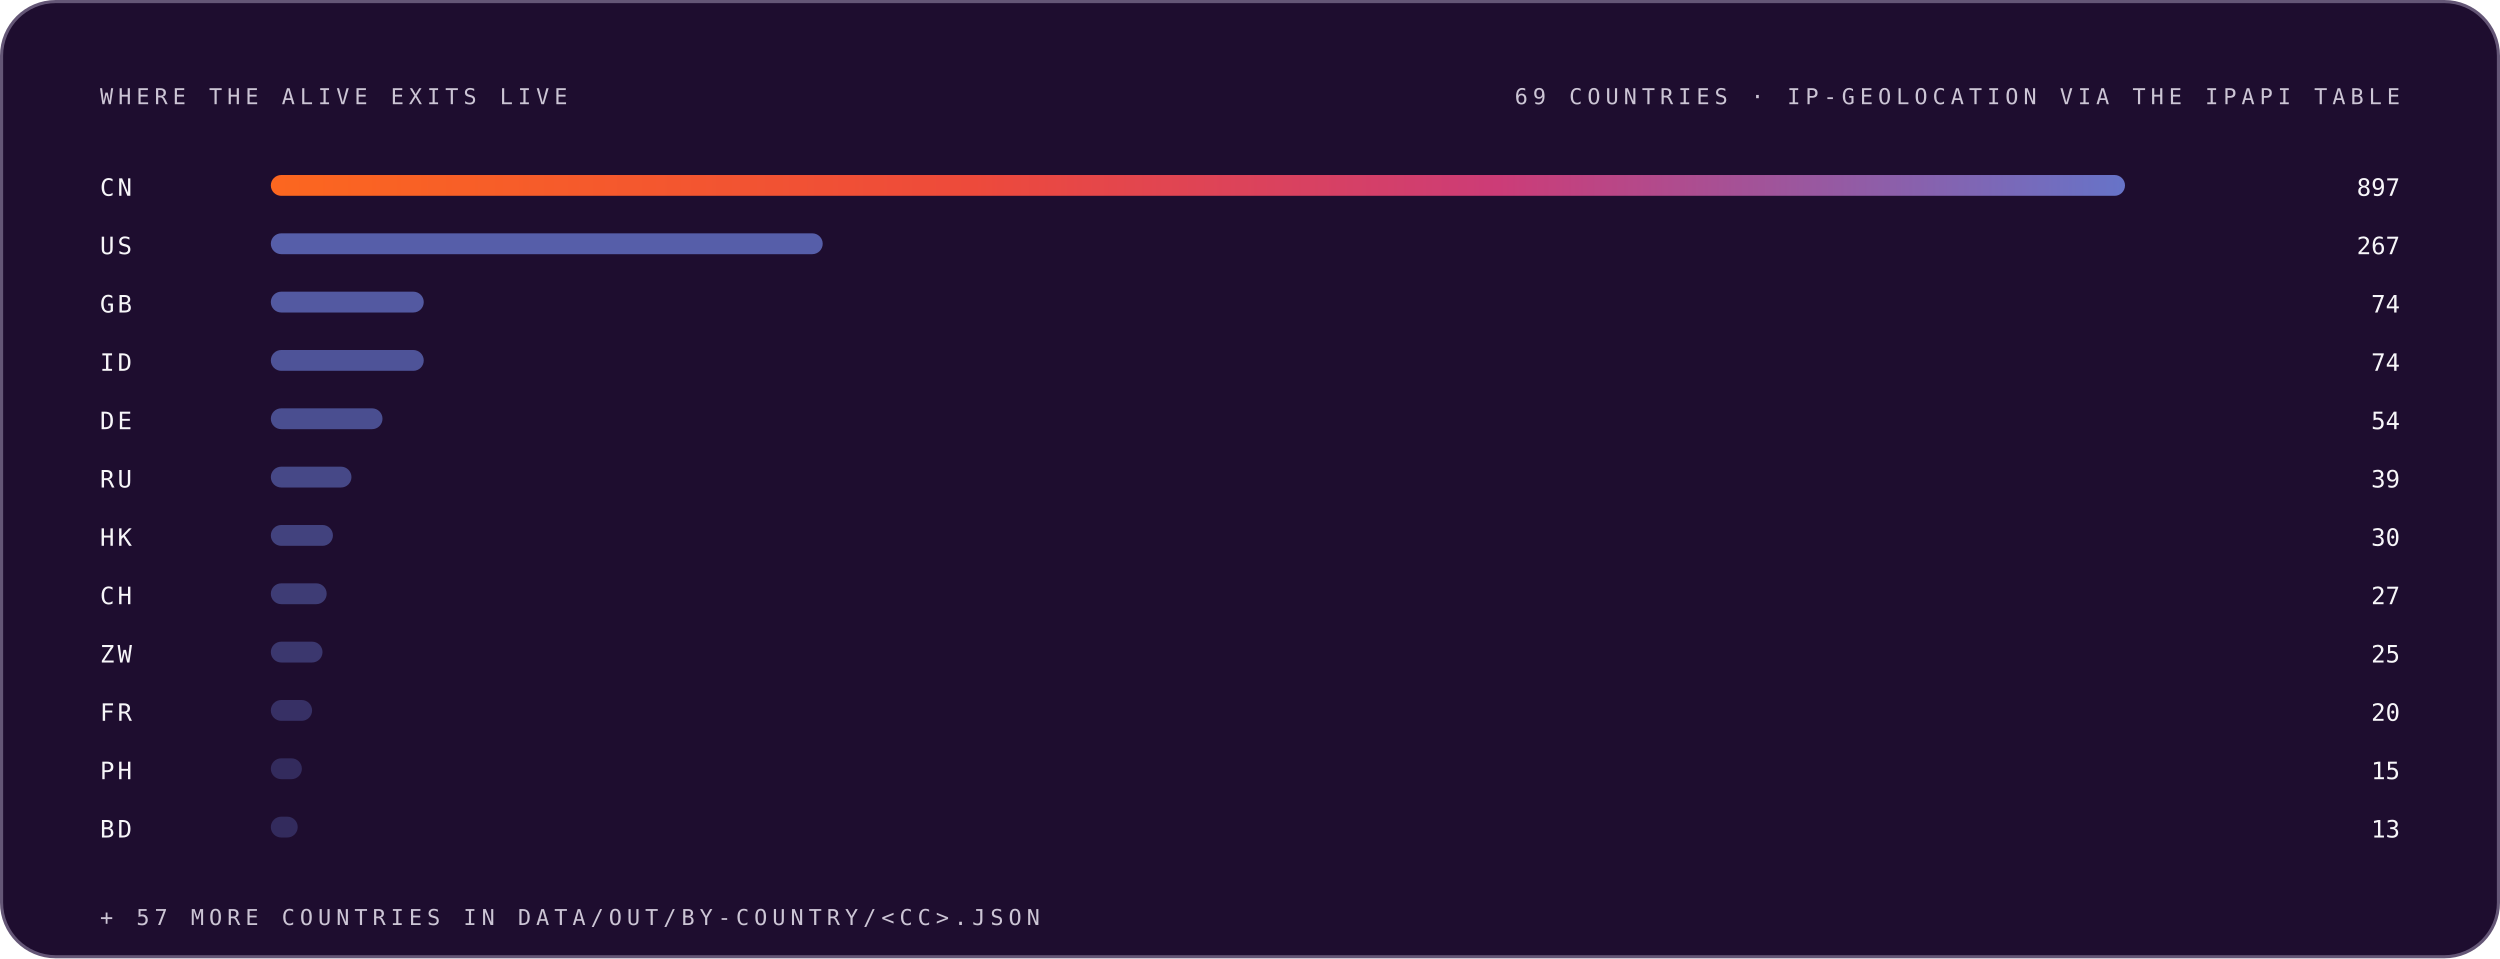
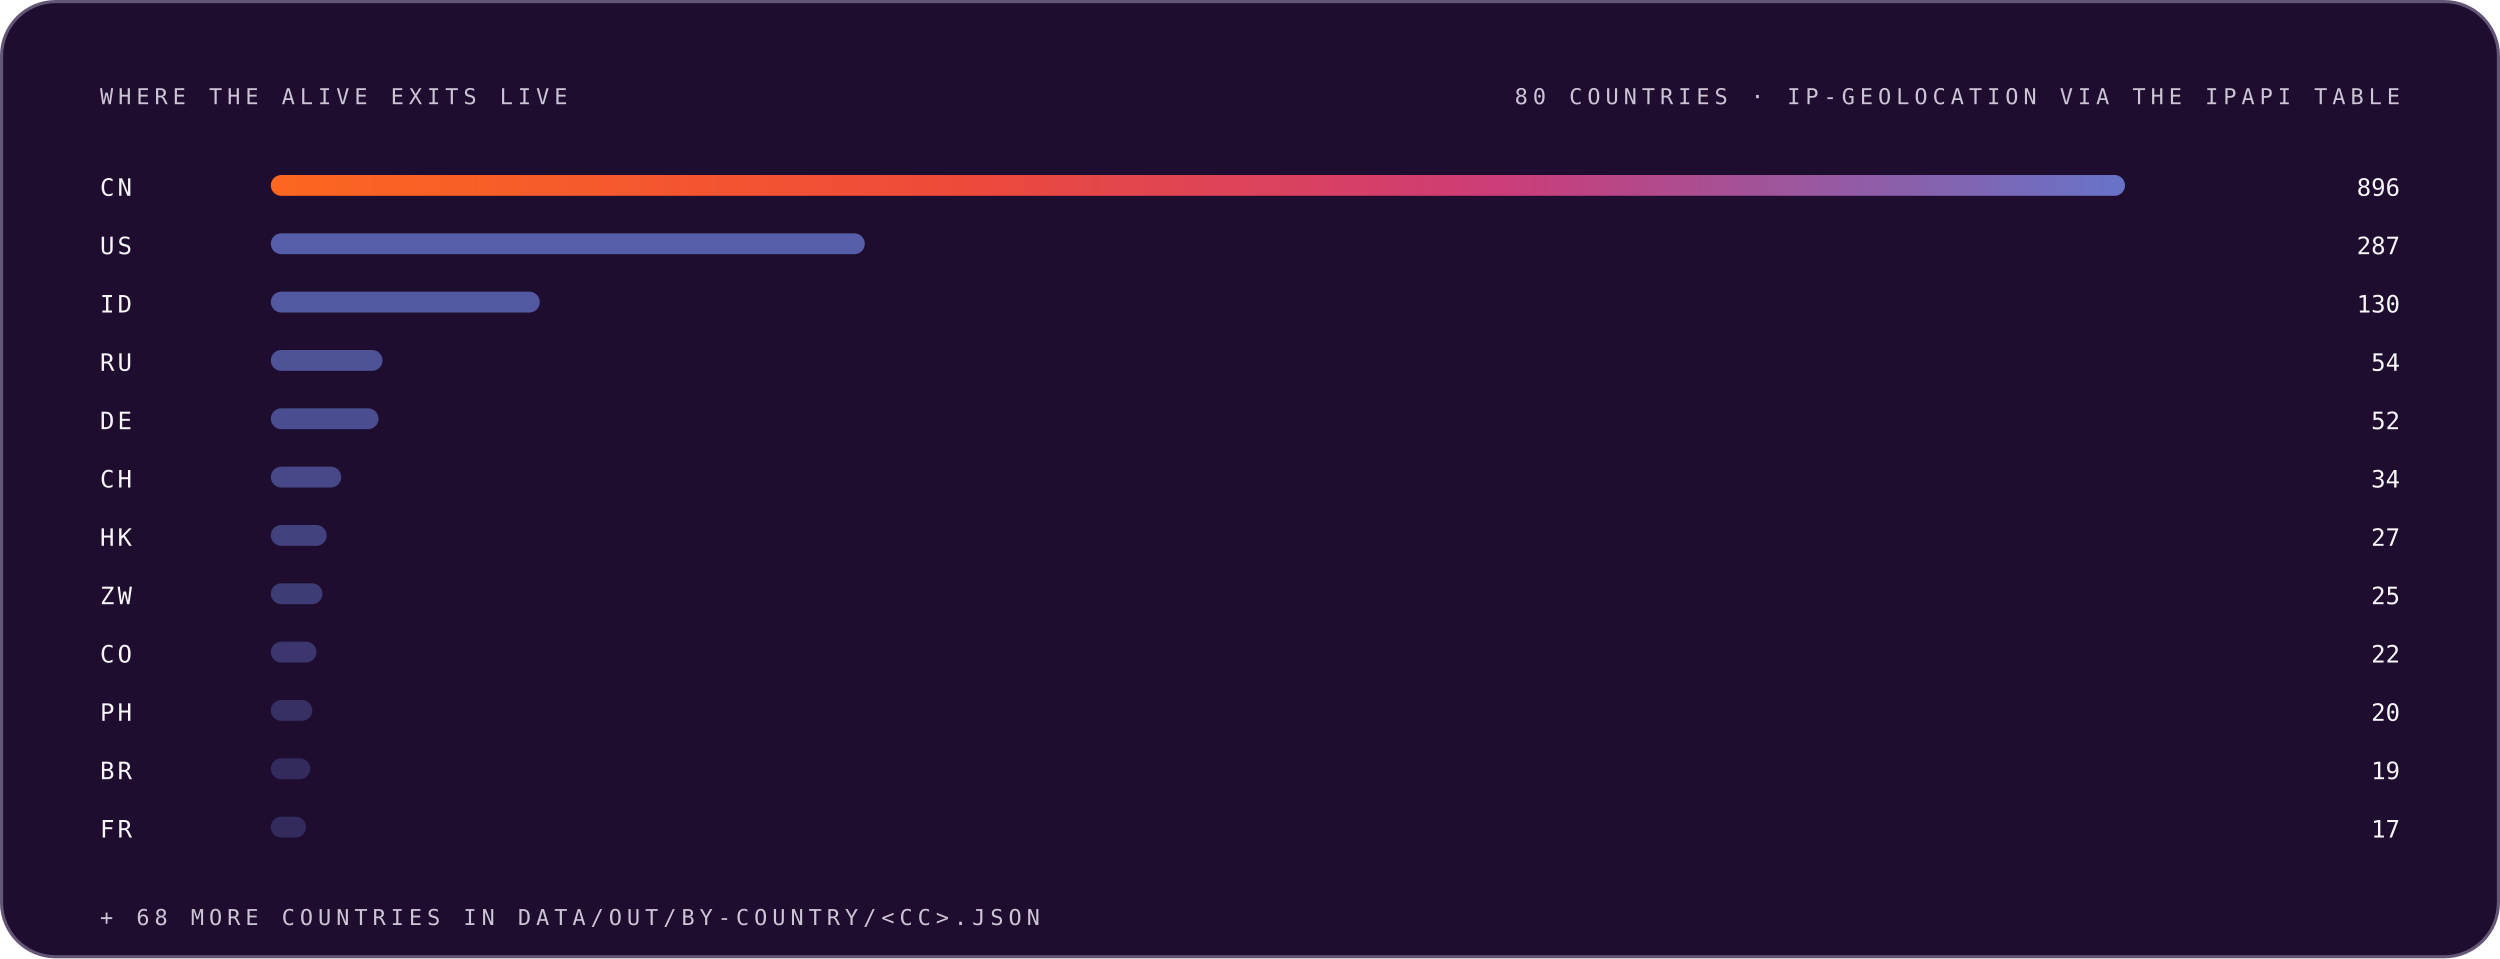
<svg xmlns="http://www.w3.org/2000/svg" width="1200" height="460" viewBox="0 0 1200 460" role="img" font-family="Space Grotesk, Inter, system-ui, -apple-system, Segoe UI, sans-serif">
  <style>.m-fade{animation:vf .7s ease-out both}.m-grow{transform-box:fill-box;transform-origin:left center;animation:vg .9s cubic-bezier(.2,.7,.2,1) both}.m-dash{animation:vm 26s linear infinite}.m-beat{animation:vb 2.6s ease-in-out infinite;transform-box:fill-box;transform-origin:center}@keyframes vf{from{opacity:0}to{opacity:1}}@keyframes vg{from{transform:scaleX(0)}to{transform:scaleX(1)}}@keyframes vm{to{stroke-dashoffset:-320}}@keyframes vb{0%,86%,100%{transform:scale(1)}90%{transform:scale(1.05)}95%{transform:scale(1.01)}}@media (prefers-reduced-motion:reduce){.m-fade,.m-grow,.m-dash,.m-beat{animation:none}}</style>
  <linearGradient id="brand-dark" x1="0" y1="0" x2="1" y2="0">
    <stop offset="0" stop-color="#FC671F" />
    <stop offset="0.38" stop-color="#ED4A3B" />
    <stop offset="0.66" stop-color="#CC3C77" />
    <stop offset="1" stop-color="#6574C9" />
  </linearGradient>
  <rect x="0.75" y="0.75" width="1198.5" height="458.5" rx="26" fill="#1E0D2F" stroke="#645676" stroke-width="1.5" />
  <g class="m-fade" style="animation-delay:0.00s">
    <text x="48" y="50" font-size="10.5" font-weight="500" font-family="IBM Plex Mono, ui-monospace, SFMono-Regular, Menlo, monospace" letter-spacing="2.4" fill="#CCC5D5">WHERE THE ALIVE EXITS LIVE</text>
-     <text x="1152" y="50" font-size="10.5" font-weight="500" font-family="IBM Plex Mono, ui-monospace, SFMono-Regular, Menlo, monospace" letter-spacing="2.4" text-anchor="end" fill="#CCC5D5">69 COUNTRIES · IP-GEOLOCATION VIA THE IPAPI TABLE</text>
+     <text x="1152" y="50" font-size="10.5" font-weight="500" font-family="IBM Plex Mono, ui-monospace, SFMono-Regular, Menlo, monospace" letter-spacing="2.4" text-anchor="end" fill="#CCC5D5">80 COUNTRIES · IP-GEOLOCATION VIA THE IPAPI TABLE</text>
  </g>
  <g class="m-fade" style="animation-delay:0.05s">
    <text x="48" y="94" font-size="11.5" font-weight="500" font-family="IBM Plex Mono, ui-monospace, SFMono-Regular, Menlo, monospace" letter-spacing="1.5" fill="#F7F6F9">CN</text>
    <rect class="m-grow" style="animation-delay:0.15s" x="130" y="84" width="890.0" height="10" rx="5" fill="url(#brand-dark)" fill-opacity="1.00" />
-     <text x="1152" y="94" font-size="11.5" font-weight="500" font-family="IBM Plex Mono, ui-monospace, SFMono-Regular, Menlo, monospace" text-anchor="end" fill="#F7F6F9">897</text>
+     <text x="1152" y="94" font-size="11.5" font-weight="500" font-family="IBM Plex Mono, ui-monospace, SFMono-Regular, Menlo, monospace" text-anchor="end" fill="#F7F6F9">896</text>
  </g>
  <g class="m-fade" style="animation-delay:0.10s">
    <text x="48" y="122" font-size="11.5" font-weight="500" font-family="IBM Plex Mono, ui-monospace, SFMono-Regular, Menlo, monospace" letter-spacing="1.5" fill="#F7F6F9">US</text>
-     <rect class="m-grow" style="animation-delay:0.20s" x="130" y="112" width="264.9" height="10" rx="5" fill="#6574C9" fill-opacity="0.79" />
-     <text x="1152" y="122" font-size="11.5" font-weight="500" font-family="IBM Plex Mono, ui-monospace, SFMono-Regular, Menlo, monospace" text-anchor="end" fill="#F7F6F9">267</text>
+     <rect class="m-grow" style="animation-delay:0.20s" x="130" y="112" width="285.1" height="10" rx="5" fill="#6574C9" fill-opacity="0.79" />
+     <text x="1152" y="122" font-size="11.5" font-weight="500" font-family="IBM Plex Mono, ui-monospace, SFMono-Regular, Menlo, monospace" text-anchor="end" fill="#F7F6F9">287</text>
  </g>
  <g class="m-fade" style="animation-delay:0.15s">
-     <text x="48" y="150" font-size="11.5" font-weight="500" font-family="IBM Plex Mono, ui-monospace, SFMono-Regular, Menlo, monospace" letter-spacing="1.5" fill="#F7F6F9">GB</text>
-     <rect class="m-grow" style="animation-delay:0.25s" x="130" y="140" width="73.4" height="10" rx="5" fill="#6574C9" fill-opacity="0.74" />
-     <text x="1152" y="150" font-size="11.5" font-weight="500" font-family="IBM Plex Mono, ui-monospace, SFMono-Regular, Menlo, monospace" text-anchor="end" fill="#F7F6F9">74</text>
+     <text x="48" y="150" font-size="11.5" font-weight="500" font-family="IBM Plex Mono, ui-monospace, SFMono-Regular, Menlo, monospace" letter-spacing="1.5" fill="#F7F6F9">ID</text>
+     <rect class="m-grow" style="animation-delay:0.25s" x="130" y="140" width="129.1" height="10" rx="5" fill="#6574C9" fill-opacity="0.74" />
+     <text x="1152" y="150" font-size="11.5" font-weight="500" font-family="IBM Plex Mono, ui-monospace, SFMono-Regular, Menlo, monospace" text-anchor="end" fill="#F7F6F9">130</text>
  </g>
  <g class="m-fade" style="animation-delay:0.20s">
-     <text x="48" y="178" font-size="11.5" font-weight="500" font-family="IBM Plex Mono, ui-monospace, SFMono-Regular, Menlo, monospace" letter-spacing="1.5" fill="#F7F6F9">ID</text>
-     <rect class="m-grow" style="animation-delay:0.30s" x="130" y="168" width="73.4" height="10" rx="5" fill="#6574C9" fill-opacity="0.68" />
-     <text x="1152" y="178" font-size="11.5" font-weight="500" font-family="IBM Plex Mono, ui-monospace, SFMono-Regular, Menlo, monospace" text-anchor="end" fill="#F7F6F9">74</text>
+     <text x="48" y="178" font-size="11.5" font-weight="500" font-family="IBM Plex Mono, ui-monospace, SFMono-Regular, Menlo, monospace" letter-spacing="1.5" fill="#F7F6F9">RU</text>
+     <rect class="m-grow" style="animation-delay:0.30s" x="130" y="168" width="53.6" height="10" rx="5" fill="#6574C9" fill-opacity="0.68" />
+     <text x="1152" y="178" font-size="11.5" font-weight="500" font-family="IBM Plex Mono, ui-monospace, SFMono-Regular, Menlo, monospace" text-anchor="end" fill="#F7F6F9">54</text>
  </g>
  <g class="m-fade" style="animation-delay:0.25s">
    <text x="48" y="206" font-size="11.5" font-weight="500" font-family="IBM Plex Mono, ui-monospace, SFMono-Regular, Menlo, monospace" letter-spacing="1.5" fill="#F7F6F9">DE</text>
-     <rect class="m-grow" style="animation-delay:0.35s" x="130" y="196" width="53.6" height="10" rx="5" fill="#6574C9" fill-opacity="0.63" />
-     <text x="1152" y="206" font-size="11.5" font-weight="500" font-family="IBM Plex Mono, ui-monospace, SFMono-Regular, Menlo, monospace" text-anchor="end" fill="#F7F6F9">54</text>
+     <rect class="m-grow" style="animation-delay:0.35s" x="130" y="196" width="51.7" height="10" rx="5" fill="#6574C9" fill-opacity="0.63" />
+     <text x="1152" y="206" font-size="11.5" font-weight="500" font-family="IBM Plex Mono, ui-monospace, SFMono-Regular, Menlo, monospace" text-anchor="end" fill="#F7F6F9">52</text>
  </g>
  <g class="m-fade" style="animation-delay:0.30s">
-     <text x="48" y="234" font-size="11.5" font-weight="500" font-family="IBM Plex Mono, ui-monospace, SFMono-Regular, Menlo, monospace" letter-spacing="1.5" fill="#F7F6F9">RU</text>
-     <rect class="m-grow" style="animation-delay:0.40s" x="130" y="224" width="38.7" height="10" rx="5" fill="#6574C9" fill-opacity="0.57" />
-     <text x="1152" y="234" font-size="11.5" font-weight="500" font-family="IBM Plex Mono, ui-monospace, SFMono-Regular, Menlo, monospace" text-anchor="end" fill="#F7F6F9">39</text>
+     <text x="48" y="234" font-size="11.5" font-weight="500" font-family="IBM Plex Mono, ui-monospace, SFMono-Regular, Menlo, monospace" letter-spacing="1.5" fill="#F7F6F9">CH</text>
+     <rect class="m-grow" style="animation-delay:0.40s" x="130" y="224" width="33.8" height="10" rx="5" fill="#6574C9" fill-opacity="0.57" />
+     <text x="1152" y="234" font-size="11.5" font-weight="500" font-family="IBM Plex Mono, ui-monospace, SFMono-Regular, Menlo, monospace" text-anchor="end" fill="#F7F6F9">34</text>
  </g>
  <g class="m-fade" style="animation-delay:0.35s">
    <text x="48" y="262" font-size="11.5" font-weight="500" font-family="IBM Plex Mono, ui-monospace, SFMono-Regular, Menlo, monospace" letter-spacing="1.5" fill="#F7F6F9">HK</text>
-     <rect class="m-grow" style="animation-delay:0.45s" x="130" y="252" width="29.8" height="10" rx="5" fill="#6574C9" fill-opacity="0.52" />
-     <text x="1152" y="262" font-size="11.5" font-weight="500" font-family="IBM Plex Mono, ui-monospace, SFMono-Regular, Menlo, monospace" text-anchor="end" fill="#F7F6F9">30</text>
+     <rect class="m-grow" style="animation-delay:0.45s" x="130" y="252" width="26.8" height="10" rx="5" fill="#6574C9" fill-opacity="0.52" />
+     <text x="1152" y="262" font-size="11.5" font-weight="500" font-family="IBM Plex Mono, ui-monospace, SFMono-Regular, Menlo, monospace" text-anchor="end" fill="#F7F6F9">27</text>
  </g>
  <g class="m-fade" style="animation-delay:0.40s">
-     <text x="48" y="290" font-size="11.5" font-weight="500" font-family="IBM Plex Mono, ui-monospace, SFMono-Regular, Menlo, monospace" letter-spacing="1.5" fill="#F7F6F9">CH</text>
-     <rect class="m-grow" style="animation-delay:0.50s" x="130" y="280" width="26.8" height="10" rx="5" fill="#6574C9" fill-opacity="0.46" />
-     <text x="1152" y="290" font-size="11.5" font-weight="500" font-family="IBM Plex Mono, ui-monospace, SFMono-Regular, Menlo, monospace" text-anchor="end" fill="#F7F6F9">27</text>
+     <text x="48" y="290" font-size="11.5" font-weight="500" font-family="IBM Plex Mono, ui-monospace, SFMono-Regular, Menlo, monospace" letter-spacing="1.5" fill="#F7F6F9">ZW</text>
+     <rect class="m-grow" style="animation-delay:0.50s" x="130" y="280" width="24.8" height="10" rx="5" fill="#6574C9" fill-opacity="0.46" />
+     <text x="1152" y="290" font-size="11.5" font-weight="500" font-family="IBM Plex Mono, ui-monospace, SFMono-Regular, Menlo, monospace" text-anchor="end" fill="#F7F6F9">25</text>
  </g>
  <g class="m-fade" style="animation-delay:0.45s">
-     <text x="48" y="318" font-size="11.5" font-weight="500" font-family="IBM Plex Mono, ui-monospace, SFMono-Regular, Menlo, monospace" letter-spacing="1.5" fill="#F7F6F9">ZW</text>
-     <rect class="m-grow" style="animation-delay:0.55s" x="130" y="308" width="24.8" height="10" rx="5" fill="#6574C9" fill-opacity="0.41" />
-     <text x="1152" y="318" font-size="11.5" font-weight="500" font-family="IBM Plex Mono, ui-monospace, SFMono-Regular, Menlo, monospace" text-anchor="end" fill="#F7F6F9">25</text>
+     <text x="48" y="318" font-size="11.5" font-weight="500" font-family="IBM Plex Mono, ui-monospace, SFMono-Regular, Menlo, monospace" letter-spacing="1.5" fill="#F7F6F9">CO</text>
+     <rect class="m-grow" style="animation-delay:0.55s" x="130" y="308" width="21.9" height="10" rx="5" fill="#6574C9" fill-opacity="0.41" />
+     <text x="1152" y="318" font-size="11.5" font-weight="500" font-family="IBM Plex Mono, ui-monospace, SFMono-Regular, Menlo, monospace" text-anchor="end" fill="#F7F6F9">22</text>
  </g>
  <g class="m-fade" style="animation-delay:0.50s">
-     <text x="48" y="346" font-size="11.5" font-weight="500" font-family="IBM Plex Mono, ui-monospace, SFMono-Regular, Menlo, monospace" letter-spacing="1.5" fill="#F7F6F9">FR</text>
-     <rect class="m-grow" style="animation-delay:0.60s" x="130" y="336" width="19.8" height="10" rx="5" fill="#6574C9" fill-opacity="0.35" />
+     <text x="48" y="346" font-size="11.5" font-weight="500" font-family="IBM Plex Mono, ui-monospace, SFMono-Regular, Menlo, monospace" letter-spacing="1.5" fill="#F7F6F9">PH</text>
+     <rect class="m-grow" style="animation-delay:0.60s" x="130" y="336" width="19.9" height="10" rx="5" fill="#6574C9" fill-opacity="0.35" />
    <text x="1152" y="346" font-size="11.5" font-weight="500" font-family="IBM Plex Mono, ui-monospace, SFMono-Regular, Menlo, monospace" text-anchor="end" fill="#F7F6F9">20</text>
  </g>
  <g class="m-fade" style="animation-delay:0.55s">
-     <text x="48" y="374" font-size="11.5" font-weight="500" font-family="IBM Plex Mono, ui-monospace, SFMono-Regular, Menlo, monospace" letter-spacing="1.5" fill="#F7F6F9">PH</text>
-     <rect class="m-grow" style="animation-delay:0.65s" x="130" y="364" width="14.9" height="10" rx="5" fill="#6574C9" fill-opacity="0.30" />
-     <text x="1152" y="374" font-size="11.5" font-weight="500" font-family="IBM Plex Mono, ui-monospace, SFMono-Regular, Menlo, monospace" text-anchor="end" fill="#F7F6F9">15</text>
+     <text x="48" y="374" font-size="11.5" font-weight="500" font-family="IBM Plex Mono, ui-monospace, SFMono-Regular, Menlo, monospace" letter-spacing="1.5" fill="#F7F6F9">BR</text>
+     <rect class="m-grow" style="animation-delay:0.65s" x="130" y="364" width="18.9" height="10" rx="5" fill="#6574C9" fill-opacity="0.30" />
+     <text x="1152" y="374" font-size="11.5" font-weight="500" font-family="IBM Plex Mono, ui-monospace, SFMono-Regular, Menlo, monospace" text-anchor="end" fill="#F7F6F9">19</text>
  </g>
  <g class="m-fade" style="animation-delay:0.60s">
-     <text x="48" y="402" font-size="11.5" font-weight="500" font-family="IBM Plex Mono, ui-monospace, SFMono-Regular, Menlo, monospace" letter-spacing="1.5" fill="#F7F6F9">BD</text>
-     <rect class="m-grow" style="animation-delay:0.70s" x="130" y="392" width="12.9" height="10" rx="5" fill="#6574C9" fill-opacity="0.30" />
-     <text x="1152" y="402" font-size="11.5" font-weight="500" font-family="IBM Plex Mono, ui-monospace, SFMono-Regular, Menlo, monospace" text-anchor="end" fill="#F7F6F9">13</text>
+     <text x="48" y="402" font-size="11.5" font-weight="500" font-family="IBM Plex Mono, ui-monospace, SFMono-Regular, Menlo, monospace" letter-spacing="1.5" fill="#F7F6F9">FR</text>
+     <rect class="m-grow" style="animation-delay:0.70s" x="130" y="392" width="16.9" height="10" rx="5" fill="#6574C9" fill-opacity="0.30" />
+     <text x="1152" y="402" font-size="11.5" font-weight="500" font-family="IBM Plex Mono, ui-monospace, SFMono-Regular, Menlo, monospace" text-anchor="end" fill="#F7F6F9">17</text>
  </g>
  <g class="m-fade" style="animation-delay:0.75s">
-     <text x="48" y="444" font-size="10.5" font-weight="500" font-family="IBM Plex Mono, ui-monospace, SFMono-Regular, Menlo, monospace" letter-spacing="2.4" fill="#CCC5D5">+ 57 MORE COUNTRIES IN DATA/OUT/BY-COUNTRY/&lt;CC&gt;.JSON</text>
+     <text x="48" y="444" font-size="10.5" font-weight="500" font-family="IBM Plex Mono, ui-monospace, SFMono-Regular, Menlo, monospace" letter-spacing="2.4" fill="#CCC5D5">+ 68 MORE COUNTRIES IN DATA/OUT/BY-COUNTRY/&lt;CC&gt;.JSON</text>
  </g>
</svg>
